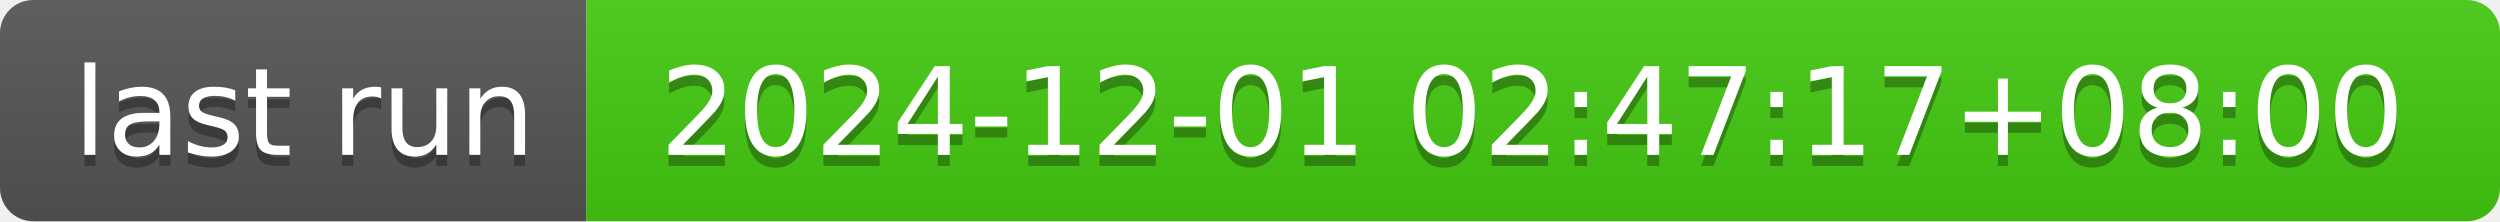
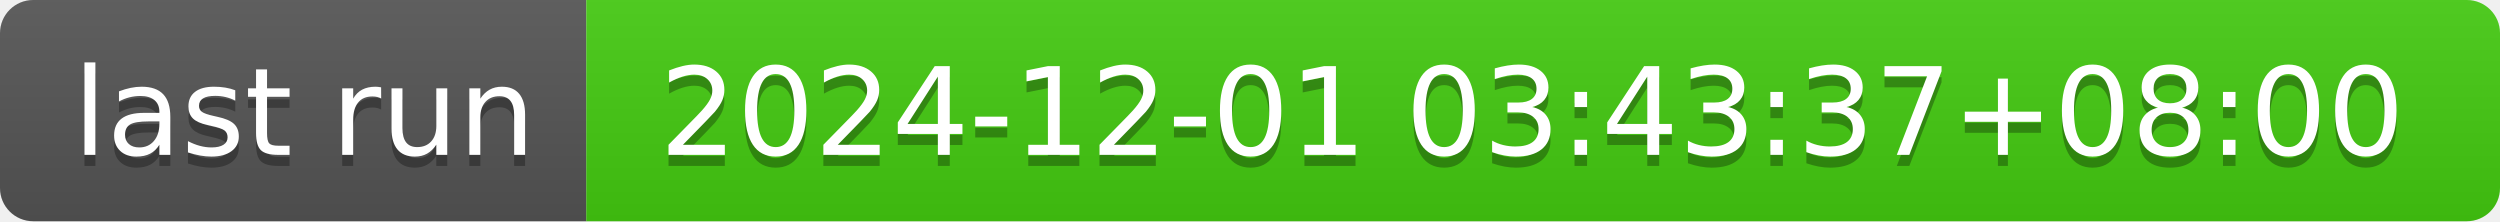
- <svg xmlns="http://www.w3.org/2000/svg" width="226" height="20" role="img" aria-label="last run: 2024-12-01 02:47:17+08:00">
+ <svg xmlns="http://www.w3.org/2000/svg" width="226" height="20" role="img" aria-label="last run: 2024-12-01 03:43:37+08:00">
  <linearGradient id="s" x2="0" y2="100%">
    <stop offset="0" stop-color="#bbb" stop-opacity=".1" />
    <stop offset="1" stop-opacity=".1" />
  </linearGradient>
  <clipPath id="r">
    <rect width="226" height="20" rx="3" fill="#fff" />
  </clipPath>
  <g clip-path="url(#r)">
    <rect width="53" height="20" fill="#555" />
    <rect x="53" width="173" height="20" fill="#4c1" />
    <rect width="226" height="20" fill="url(#s)" />
  </g>
  <g fill="#fff" text-anchor="middle" font-family="Verdana,Geneva,DejaVu Sans,sans-serif" text-rendering="geometricPrecision" font-size="110">
    <text aria-hidden="true" x="275" y="150" fill="#010101" fill-opacity=".3" transform="scale(.1)" textLength="430">last run</text>
    <text x="275" y="140" transform="scale(.1)" fill="#fff" textLength="430">last run</text>
-     <text aria-hidden="true" x="1385" y="150" fill="#010101" fill-opacity=".3" transform="scale(.1)" textLength="1630">2024-12-01 02:47:17+08:00</text>
-     <text x="1385" y="140" transform="scale(.1)" fill="#fff" textLength="1630">2024-12-01 02:47:17+08:00</text>
+     <text aria-hidden="true" x="1385" y="150" fill="#010101" fill-opacity=".3" transform="scale(.1)" textLength="1630">2024-12-01 03:43:37+08:00</text>
+     <text x="1385" y="140" transform="scale(.1)" fill="#fff" textLength="1630">2024-12-01 03:43:37+08:00</text>
  </g>
</svg>
